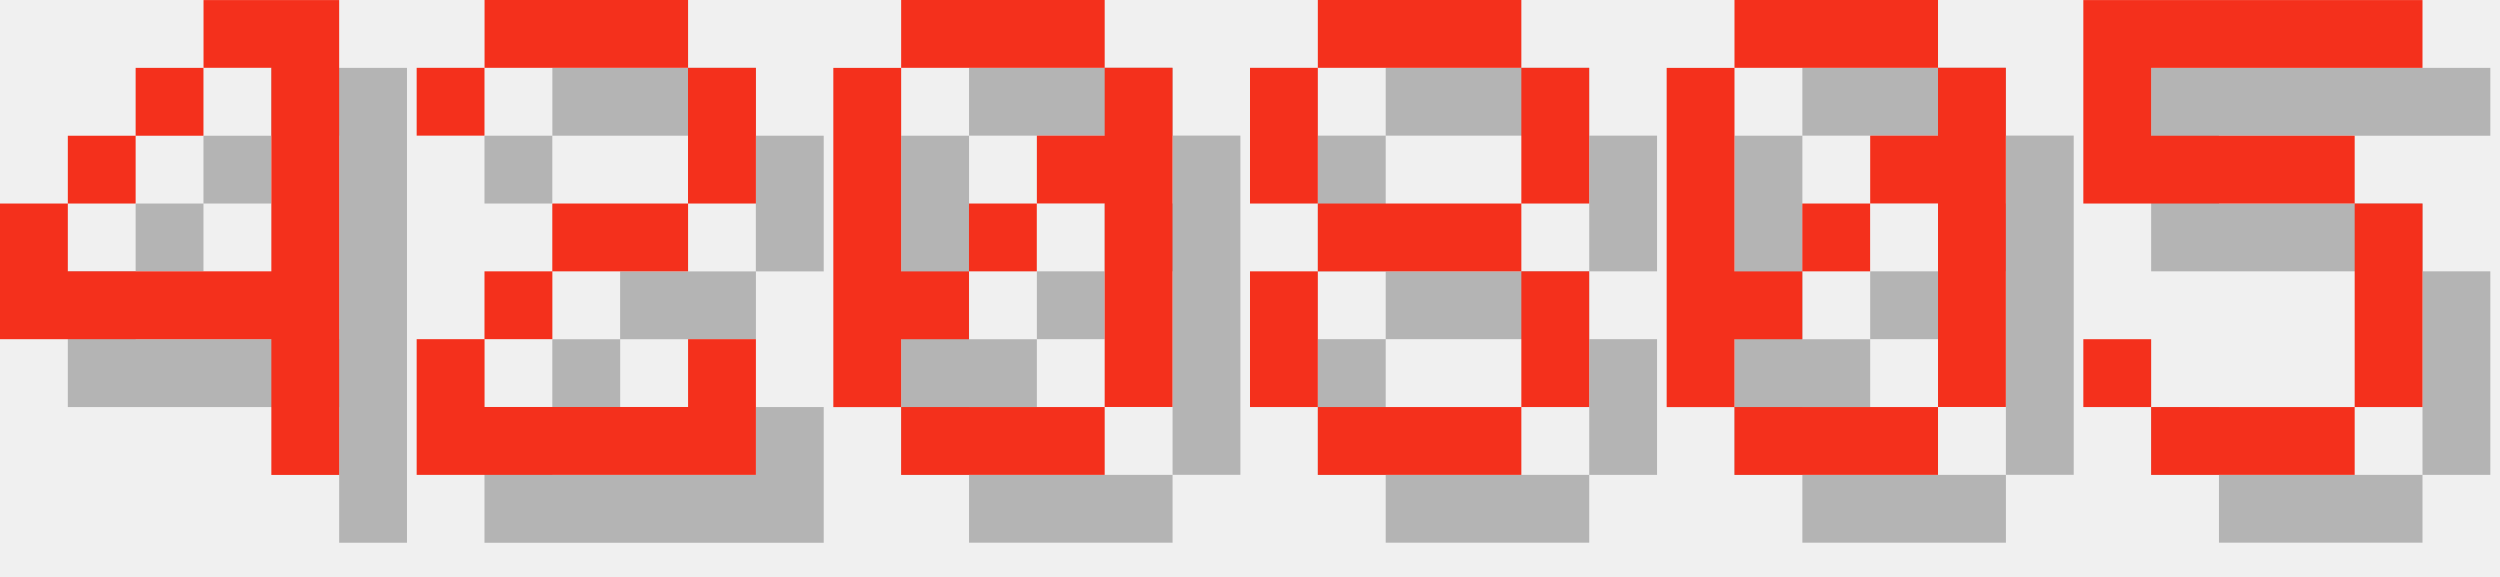
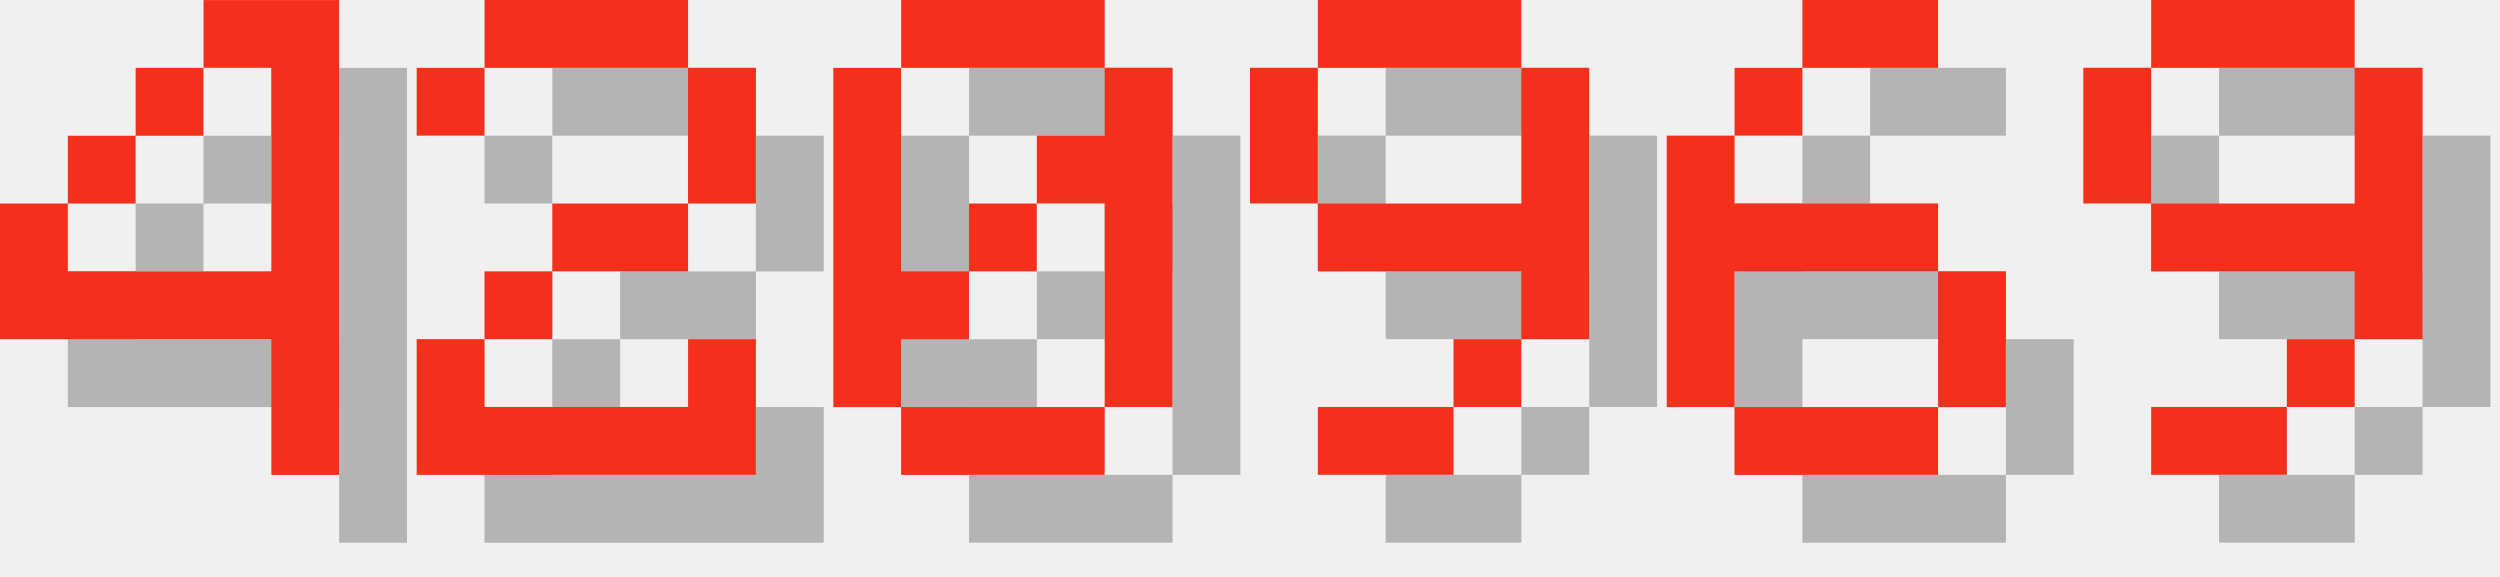
<svg xmlns="http://www.w3.org/2000/svg" version="1.1" width="156.0" height="36">
  <style>
        .text-foreground {
            fill: #F4301C;
        }
        .text-shadow {
            fill: #000000;
            fill-opacity: 0.25;
        }
    </style>
  <g class="digit" id="digit_4" transform="translate(0.0, 0), scale(4)">
    <path id="digit_4_shadow" class="text-shadow" d="m4.233 1.058v1.058h1.058v3.175h-3.175v-1.058h-1.058v2.117h4.233v2.117h1.058v-7.408h-2.117zm-2.117 3.175h1.058v-1.058h-1.058v1.058zm1.058-1.058h1.058v-1.058h-1.058v1.058z" fill-opacity=".5" style="paint-order:stroke fill markers" />
    <path id="digit_4_fg" class="text-foreground" d="m3.175 0v1.058h1.058v3.175h-3.175v-1.058h-1.058v2.117h4.233v2.117h1.058v-7.408h-2.117zm-2.117 3.175h1.058v-1.058h-1.058v1.058zm1.058-1.058h1.058v-1.058h-1.058v1.058z" fill="#fff" style="paint-order:stroke fill markers" />
  </g>
  <g class="digit" id="digit_2" transform="translate(26.0, 0), scale(4)">
    <path id="digit_2_shadow" class="text-shadow" d="m1.058 2.117v1.058h1.058v-1.058h3.175v2.117h-2.117v1.058h-1.058v1.058h-1.058v2.117h5.292v-2.117h-1.058v1.058h-3.175v-1.058h1.058v-1.058h2.117v-1.058h1.058v-2.117h-1.058v-1.058h-3.175v1.058h-1.058z" fill-opacity=".5" style="paint-order:stroke fill markers" />
    <path id="digit_2_fg" class="text-foreground" d="m0 1.058v1.058h1.058v-1.058h3.175v2.117h-2.117v1.058h-1.058v1.058h-1.058v2.117h5.292v-2.117h-1.058v1.058h-3.175v-1.058h1.058v-1.058h2.117v-1.058h1.058v-2.117h-1.058v-1.058h-3.175v1.058h-1.058z" fill="#fff" style="paint-order:stroke fill markers" />
  </g>
  <g class="digit" id="digit_0" transform="translate(52.0, 0), scale(4)">
    <path id="digit_0_shadow" class="text-shadow" d="m2.117 1.058v1.058h3.175v-1.058h-3.175zm3.175 1.058v1.058h-1.058v1.058h1.058v3.175h1.058v-5.292h-1.058zm0 5.292h-3.175v1.058h3.175v-1.058zm-3.175 0v-1.058h1.058v-1.058h-1.058v-3.175h-1.058v5.292h1.058zm1.058-2.117h1.058v-1.058h-1.058v1.058z" fill-opacity=".5" style="paint-order:stroke fill markers" />
    <path id="digit_0_fg" class="text-foreground" d="m1.058 0v1.058h3.175v-1.058h-3.175zm3.175 1.058v1.058h-1.058v1.058h1.058v3.175h1.058v-5.292h-1.058zm0 5.292h-3.175v1.058h3.175v-1.058zm-3.175 0v-1.058h1.058v-1.058h-1.058v-3.175h-1.058v5.292h1.058zm1.058-2.117h1.058v-1.058h-1.058v1.058z" fill="#fff" style="paint-order:stroke fill markers" />
  </g>
-   <g class="digit" id="digit_8" transform="translate(78.0, 0), scale(4)">
-     <path id="digit_8_shadow" class="text-shadow" d="m2.117 1.058v1.058h3.175v-1.058h-3.175zm3.175 1.058v2.117h1.058v-2.117h-1.058zm0 2.117h-3.175v1.058h3.175v-1.058zm0 1.058v2.117h1.058v-2.117h-1.058zm0 2.117h-3.175v1.058h3.175v-1.058zm-3.175 0v-2.117h-1.058v2.117h1.058zm0-3.175v-2.117h-1.058v2.117h1.058z" fill-opacity=".5" style="paint-order:stroke fill markers" />
-     <path id="digit_8_fg" class="text-foreground" d="m1.058 0v1.058h3.175v-1.058h-3.175zm3.175 1.058v2.117h1.058v-2.117h-1.058zm0 2.117h-3.175v1.058h3.175v-1.058zm0 1.058v2.117h1.058v-2.117h-1.058zm0 2.117h-3.175v1.058h3.175v-1.058zm-3.175 0v-2.117h-1.058v2.117h1.058zm0-3.175v-2.117h-1.058v2.117h1.058z" fill="#fff" style="paint-order:stroke fill markers" />
+   <g class="digit" id="digit_9" transform="translate(78.0, 0), scale(4)">
+     <path id="digit_9_shadow" class="text-shadow" d="m2.117 1.058v1.058h3.175v-1.058h-3.175zm3.175 1.058v2.117h-3.175v1.058h3.175v1.058h1.058v-4.233h-1.058zm0 4.233h-1.058v1.058h1.058v-1.058zm-1.058 1.058h-2.117v1.058h2.117v-1.058zm-2.117-3.175v-2.117h-1.058v2.117h1.058z" fill-opacity=".5" style="paint-order:stroke fill markers" />
+     <path id="digit_9_fg" class="text-foreground" d="m1.058 0v1.058h3.175v-1.058h-3.175zm3.175 1.058v2.117h-3.175v1.058h3.175v1.058h1.058v-4.233h-1.058zm0 4.233h-1.058v1.058h1.058v-1.058zm-1.058 1.058h-2.117v1.058h2.117v-1.058zm-2.117-3.175v-2.117h-1.058v2.117h1.058z" fill="#fff" style="paint-order:stroke fill markers" />
  </g>
-   <g class="digit" id="digit_0" transform="translate(104.0, 0), scale(4)">
-     <path id="digit_0_shadow" class="text-shadow" d="m2.117 1.058v1.058h3.175v-1.058h-3.175zm3.175 1.058v1.058h-1.058v1.058h1.058v3.175h1.058v-5.292h-1.058zm0 5.292h-3.175v1.058h3.175v-1.058zm-3.175 0v-1.058h1.058v-1.058h-1.058v-3.175h-1.058v5.292h1.058zm1.058-2.117h1.058v-1.058h-1.058v1.058z" fill-opacity=".5" style="paint-order:stroke fill markers" />
-     <path id="digit_0_fg" class="text-foreground" d="m1.058 0v1.058h3.175v-1.058h-3.175zm3.175 1.058v1.058h-1.058v1.058h1.058v3.175h1.058v-5.292h-1.058zm0 5.292h-3.175v1.058h3.175v-1.058zm-3.175 0v-1.058h1.058v-1.058h-1.058v-3.175h-1.058v5.292h1.058zm1.058-2.117h1.058v-1.058h-1.058v1.058z" fill="#fff" style="paint-order:stroke fill markers" />
+   <g class="digit" id="digit_6" transform="translate(104.0, 0), scale(4)">
+     <path id="digit_6_shadow" class="text-shadow" d="m3.175 1.058v1.058h2.117v-1.058h-2.117zm0 1.058h-1.058v1.058h1.058v-1.058zm-1.058 1.058h-1.058v4.233h1.058v-2.117h3.175v-1.058h-3.175v-1.058zm3.175 2.117v2.117h1.058v-2.117h-1.058zm0 2.117h-3.175v1.058h3.175v-1.058z" fill-opacity=".5" style="paint-order:stroke fill markers" />
+     <path id="digit_6_fg" class="text-foreground" d="m2.117 0v1.058h2.117v-1.058h-2.117zm0 1.058h-1.058v1.058h1.058v-1.058zm-1.058 1.058h-1.058v4.233h1.058v-2.117h3.175v-1.058h-3.175v-1.058zm3.175 2.117v2.117h1.058v-2.117h-1.058zm0 2.117h-3.175v1.058h3.175v-1.058z" fill="#fff" style="paint-order:stroke fill markers" />
  </g>
-   <g class="digit" id="digit_5" transform="translate(130.0, 0), scale(4)">
-     <path id="digit_5_shadow" class="text-shadow" d="m1.058 1.058v3.175h4.233v3.175h-3.175v-1.058h-1.058v1.058h1.058v1.058h3.175v-1.058h1.058v-3.175h-1.058v-1.058h-3.175v-1.058h4.233v-1.058h-5.292z" fill-opacity=".5" style="paint-order:stroke fill markers" />
-     <path id="digit_5_fg" class="text-foreground" d="m0 0v3.175h4.233v3.175h-3.175v-1.058h-1.058v1.058h1.058v1.058h3.175v-1.058h1.058v-3.175h-1.058v-1.058h-3.175v-1.058h4.233v-1.058h-5.292z" fill="#fff" style="paint-order:stroke fill markers" />
+   <g class="digit" id="digit_9" transform="translate(130.0, 0), scale(4)">
+     <path id="digit_9_shadow" class="text-shadow" d="m2.117 1.058v1.058h3.175v-1.058h-3.175zm3.175 1.058v2.117h-3.175v1.058h3.175v1.058h1.058v-4.233h-1.058zm0 4.233h-1.058v1.058h1.058v-1.058zm-1.058 1.058h-2.117v1.058h2.117v-1.058zm-2.117-3.175v-2.117h-1.058v2.117h1.058z" fill-opacity=".5" style="paint-order:stroke fill markers" />
+     <path id="digit_9_fg" class="text-foreground" d="m1.058 0v1.058h3.175v-1.058h-3.175zm3.175 1.058v2.117h-3.175v1.058h3.175v1.058h1.058v-4.233h-1.058zm0 4.233h-1.058v1.058h1.058v-1.058zm-1.058 1.058h-2.117v1.058h2.117v-1.058zm-2.117-3.175v-2.117h-1.058v2.117h1.058z" fill="#fff" style="paint-order:stroke fill markers" />
  </g>
</svg>
